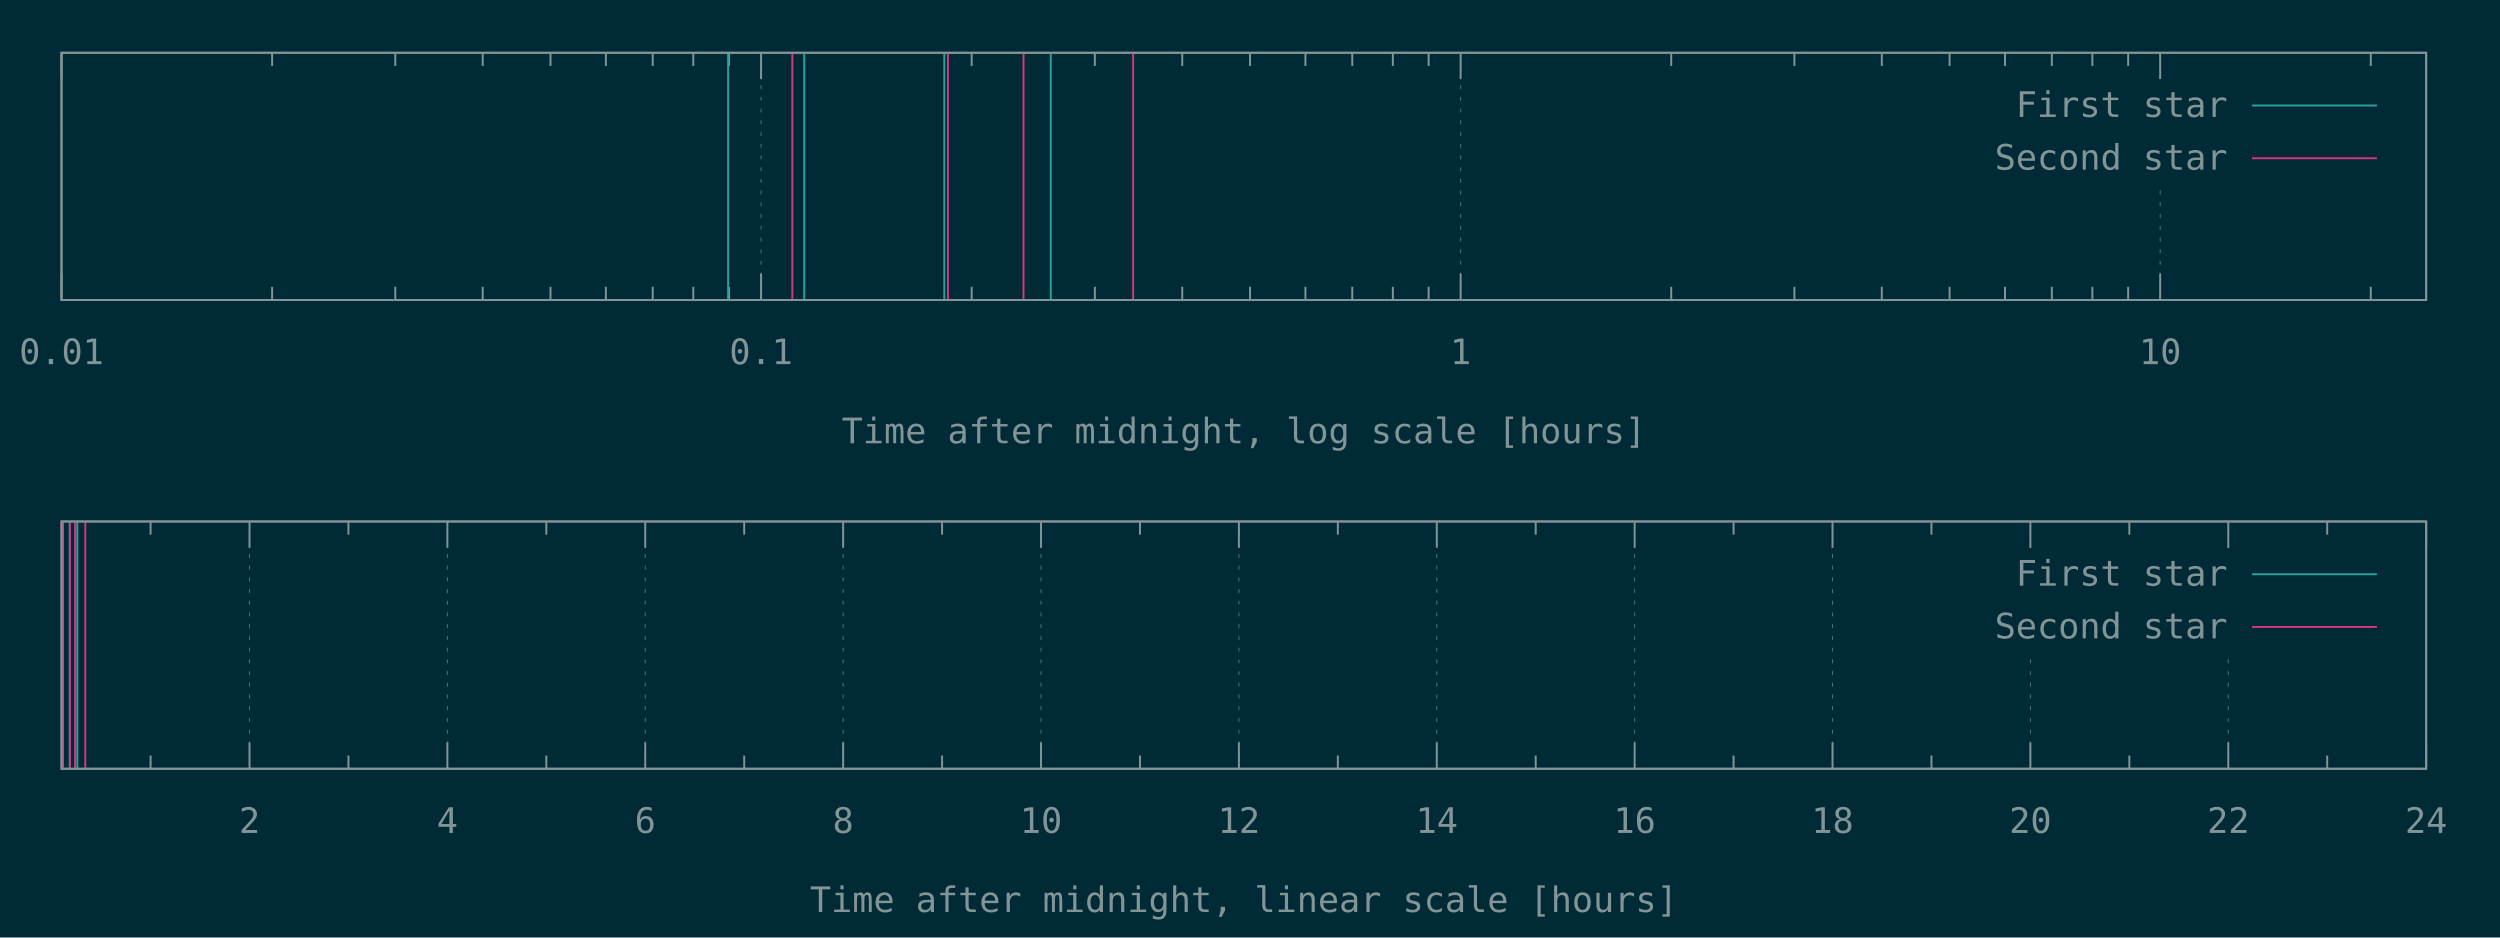
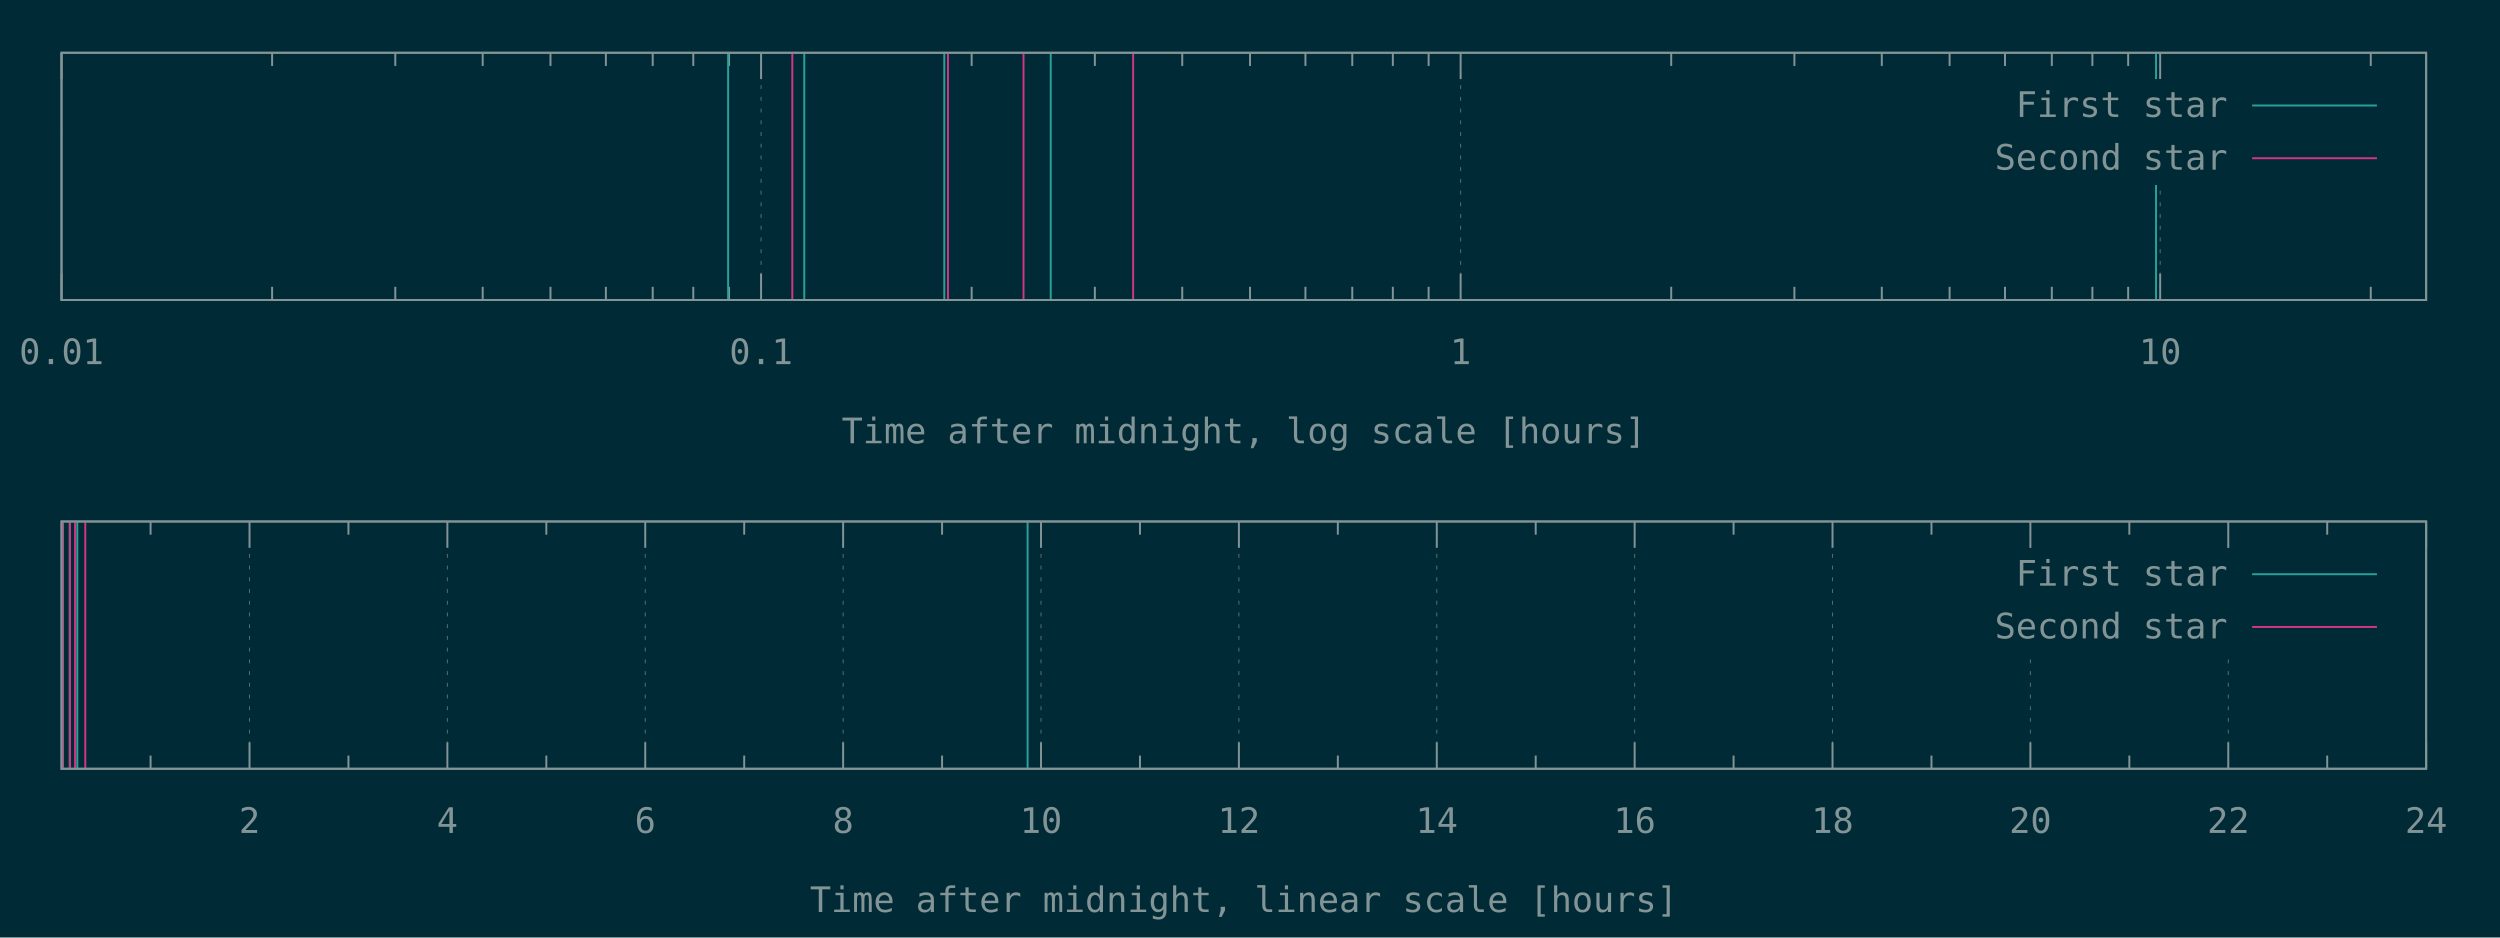
<svg xmlns="http://www.w3.org/2000/svg" xmlns:xlink="http://www.w3.org/1999/xlink" width="1280" height="480" viewBox="0 0 1280 480">
  <g id="gnuplot_canvas">
    <rect x="0" y="0" width="1280" height="480" fill="#002b36" />
    <defs>
      <circle id="gpDot" r="0.5" stroke-width="0.5" stroke="currentColor" />
      <path id="gpPt0" stroke-width="0.148" stroke="currentColor" d="M-1,0 h2 M0,-1 v2" />
      <path id="gpPt1" stroke-width="0.148" stroke="currentColor" d="M-1,-1 L1,1 M1,-1 L-1,1" />
      <path id="gpPt2" stroke-width="0.148" stroke="currentColor" d="M-1,0 L1,0 M0,-1 L0,1 M-1,-1 L1,1 M-1,1 L1,-1" />
      <rect id="gpPt3" stroke-width="0.148" stroke="currentColor" x="-1" y="-1" width="2" height="2" />
      <rect id="gpPt4" stroke-width="0.148" stroke="currentColor" fill="currentColor" x="-1" y="-1" width="2" height="2" />
      <circle id="gpPt5" stroke-width="0.148" stroke="currentColor" cx="0" cy="0" r="1" />
      <use xlink:href="#gpPt5" id="gpPt6" fill="currentColor" stroke="none" />
      <path id="gpPt7" stroke-width="0.148" stroke="currentColor" d="M0,-1.33 L-1.33,0.67 L1.33,0.67 z" />
      <use xlink:href="#gpPt7" id="gpPt8" fill="currentColor" stroke="none" />
      <use xlink:href="#gpPt7" id="gpPt9" stroke="currentColor" transform="rotate(180)" />
      <use xlink:href="#gpPt9" id="gpPt10" fill="currentColor" stroke="none" />
      <use xlink:href="#gpPt3" id="gpPt11" stroke="currentColor" transform="rotate(45)" />
      <use xlink:href="#gpPt11" id="gpPt12" fill="currentColor" stroke="none" />
      <path id="gpPt13" stroke-width="0.148" stroke="currentColor" d="M0,1.330 L1.265,0.411 L0.782,-1.067 L-0.782,-1.076 L-1.265,0.411 z" />
      <use xlink:href="#gpPt13" id="gpPt14" fill="currentColor" stroke="none" />
      <filter id="textbox" filterUnits="objectBoundingBox" x="0" y="0" height="1" width="1">
        <feFlood flood-color="#002B36" flood-opacity="1" result="bgnd" />
        <feComposite in="SourceGraphic" in2="bgnd" operator="atop" />
      </filter>
      <filter id="greybox" filterUnits="objectBoundingBox" x="0" y="0" height="1" width="1">
        <feFlood flood-color="lightgrey" flood-opacity="1" result="grey" />
        <feComposite in="SourceGraphic" in2="grey" operator="atop" />
      </filter>
    </defs>
    <g fill="none" color="#002B36" stroke="currentColor" stroke-width="1.00" stroke-linecap="butt" stroke-linejoin="miter">
</g>
    <g fill="none" color="black" stroke="currentColor" stroke-width="1.00" stroke-linecap="butt" stroke-linejoin="miter">
</g>
    <g fill="none" color="black" stroke="rgb(131, 148, 150)" stroke-width="0.50" stroke-linecap="butt" stroke-linejoin="miter">
</g>
    <g fill="none" color="gray" stroke="currentColor" stroke-width="0.50" stroke-linecap="butt" stroke-linejoin="miter">
      <path stroke="rgb( 88, 110, 117)" stroke-dasharray="2,4" class="gridline" d="M31.50,153.60 L31.50,27.01  " />
    </g>
    <g fill="none" color="gray" stroke="rgb( 88, 110, 117)" stroke-width="1.00" stroke-linecap="butt" stroke-linejoin="miter">
</g>
    <g fill="none" color="black" stroke="currentColor" stroke-width="1.00" stroke-linecap="butt" stroke-linejoin="miter">
      <path stroke="rgb(131, 148, 150)" d="M31.50,153.60 L31.50,140.10 M31.50,27.01 L31.50,40.51  " />
      <g transform="translate(31.50,186.45)" stroke="none" fill="rgb(131,148,150)" font-family="Inconsolata" font-size="18.00" text-anchor="middle">
        <text>
          <tspan font-family="Inconsolata"> 0.01</tspan>
        </text>
      </g>
    </g>
    <g fill="none" color="black" stroke="currentColor" stroke-width="1.00" stroke-linecap="butt" stroke-linejoin="miter">
      <path stroke="rgb(131, 148, 150)" d="M139.32,153.60 L139.32,146.85 M139.32,27.01 L139.32,33.76 M202.39,153.60 L202.39,146.85 M202.39,27.01 L202.39,33.76   M247.14,153.60 L247.14,146.85 M247.14,27.01 L247.14,33.76 M281.85,153.60 L281.85,146.85 M281.85,27.01 L281.85,33.76   M310.21,153.60 L310.21,146.85 M310.21,27.01 L310.21,33.76 M334.19,153.60 L334.19,146.85 M334.19,27.01 L334.19,33.76   M354.96,153.60 L354.96,146.85 M354.96,27.01 L354.96,33.76 M373.28,153.60 L373.28,146.85 M373.28,27.01 L373.28,33.76    " />
    </g>
    <g fill="none" color="black" stroke="rgb(131, 148, 150)" stroke-width="0.50" stroke-linecap="butt" stroke-linejoin="miter">
</g>
    <g fill="none" color="gray" stroke="currentColor" stroke-width="0.50" stroke-linecap="butt" stroke-linejoin="miter">
      <path stroke="rgb( 88, 110, 117)" stroke-dasharray="2,4" class="gridline" d="M389.67,153.60 L389.67,27.01  " />
    </g>
    <g fill="none" color="gray" stroke="rgb( 88, 110, 117)" stroke-width="1.00" stroke-linecap="butt" stroke-linejoin="miter">
</g>
    <g fill="none" color="black" stroke="currentColor" stroke-width="1.00" stroke-linecap="butt" stroke-linejoin="miter">
      <path stroke="rgb(131, 148, 150)" d="M389.67,153.60 L389.67,140.10 M389.67,27.01 L389.67,40.51  " />
      <g transform="translate(389.67,186.45)" stroke="none" fill="rgb(131,148,150)" font-family="Inconsolata" font-size="18.00" text-anchor="middle">
        <text>
          <tspan font-family="Inconsolata"> 0.1</tspan>
        </text>
      </g>
    </g>
    <g fill="none" color="black" stroke="currentColor" stroke-width="1.00" stroke-linecap="butt" stroke-linejoin="miter">
      <path stroke="rgb(131, 148, 150)" d="M497.49,153.60 L497.49,146.85 M497.49,27.01 L497.49,33.76 M560.56,153.60 L560.56,146.85 M560.56,27.01 L560.56,33.76   M605.31,153.60 L605.31,146.85 M605.31,27.01 L605.31,33.76 M640.02,153.60 L640.02,146.85 M640.02,27.01 L640.02,33.76   M668.38,153.60 L668.38,146.85 M668.38,27.01 L668.38,33.76 M692.36,153.60 L692.36,146.85 M692.36,27.01 L692.36,33.76   M713.13,153.60 L713.13,146.85 M713.13,27.01 L713.13,33.76 M731.45,153.60 L731.45,146.85 M731.45,27.01 L731.45,33.76    " />
    </g>
    <g fill="none" color="black" stroke="rgb(131, 148, 150)" stroke-width="0.50" stroke-linecap="butt" stroke-linejoin="miter">
</g>
    <g fill="none" color="gray" stroke="currentColor" stroke-width="0.50" stroke-linecap="butt" stroke-linejoin="miter">
      <path stroke="rgb( 88, 110, 117)" stroke-dasharray="2,4" class="gridline" d="M747.84,153.60 L747.84,27.01  " />
    </g>
    <g fill="none" color="gray" stroke="rgb( 88, 110, 117)" stroke-width="1.00" stroke-linecap="butt" stroke-linejoin="miter">
</g>
    <g fill="none" color="black" stroke="currentColor" stroke-width="1.00" stroke-linecap="butt" stroke-linejoin="miter">
      <path stroke="rgb(131, 148, 150)" d="M747.84,153.60 L747.84,140.10 M747.84,27.01 L747.84,40.51  " />
      <g transform="translate(747.84,186.45)" stroke="none" fill="rgb(131,148,150)" font-family="Inconsolata" font-size="18.00" text-anchor="middle">
        <text>
          <tspan font-family="Inconsolata"> 1</tspan>
        </text>
      </g>
    </g>
    <g fill="none" color="black" stroke="currentColor" stroke-width="1.00" stroke-linecap="butt" stroke-linejoin="miter">
      <path stroke="rgb(131, 148, 150)" d="M855.66,153.60 L855.66,146.85 M855.66,27.01 L855.66,33.76 M918.73,153.60 L918.73,146.85 M918.73,27.01 L918.73,33.76   M963.48,153.60 L963.48,146.85 M963.48,27.01 L963.48,33.76 M998.19,153.60 L998.19,146.85 M998.19,27.01 L998.19,33.76   M1026.55,153.60 L1026.55,146.85 M1026.55,27.01 L1026.55,33.76 M1050.53,153.60 L1050.53,146.85 M1050.53,27.01 L1050.53,33.76   M1071.30,153.60 L1071.30,146.85 M1071.30,27.01 L1071.30,33.76 M1089.62,153.60 L1089.62,146.85 M1089.62,27.01 L1089.62,33.76    " />
    </g>
    <g fill="none" color="black" stroke="rgb(131, 148, 150)" stroke-width="0.50" stroke-linecap="butt" stroke-linejoin="miter">
</g>
    <g fill="none" color="gray" stroke="currentColor" stroke-width="0.50" stroke-linecap="butt" stroke-linejoin="miter">
      <path stroke="rgb( 88, 110, 117)" stroke-dasharray="2,4" class="gridline" d="M1106.01,153.60 L1106.01,94.51 M1106.01,40.51 L1106.01,27.01  " />
    </g>
    <g fill="none" color="gray" stroke="rgb( 88, 110, 117)" stroke-width="1.00" stroke-linecap="butt" stroke-linejoin="miter">
</g>
    <g fill="none" color="black" stroke="currentColor" stroke-width="1.00" stroke-linecap="butt" stroke-linejoin="miter">
      <path stroke="rgb(131, 148, 150)" d="M1106.01,153.60 L1106.01,140.10 M1106.01,27.01 L1106.01,40.51  " />
      <g transform="translate(1106.01,186.45)" stroke="none" fill="rgb(131,148,150)" font-family="Inconsolata" font-size="18.00" text-anchor="middle">
        <text>
          <tspan font-family="Inconsolata"> 10</tspan>
        </text>
      </g>
    </g>
    <g fill="none" color="black" stroke="currentColor" stroke-width="1.00" stroke-linecap="butt" stroke-linejoin="miter">
      <path stroke="rgb(131, 148, 150)" d="M1213.83,153.60 L1213.83,146.85 M1213.83,27.01 L1213.83,33.76  " />
    </g>
    <g fill="none" color="black" stroke="currentColor" stroke-width="1.00" stroke-linecap="butt" stroke-linejoin="miter">
      <path stroke="rgb(131, 148, 150)" d="M31.50,27.01 L31.50,153.60 L1242.19,153.60 L1242.19,27.01 L31.50,27.01 Z  " />
    </g>
    <g fill="none" color="black" stroke="currentColor" stroke-width="1.00" stroke-linecap="butt" stroke-linejoin="miter">
      <g transform="translate(636.84,226.95)" stroke="none" fill="rgb(131,148,150)" font-family="Inconsolata" font-size="18.00" text-anchor="middle">
        <text>
          <tspan font-family="Inconsolata">Time after midnight, log scale [hours]</tspan>
        </text>
      </g>
    </g>
    <g fill="none" color="black" stroke="currentColor" stroke-width="1.00" stroke-linecap="butt" stroke-linejoin="miter">
</g>
    <g id="gnuplot_plot_1a">
      <g fill="none" color="black" stroke="currentColor" stroke-width="1.00" stroke-linecap="butt" stroke-linejoin="miter">
-         <path stroke="rgb( 42, 161, 152)" d="M372.80,153.60 L372.80,27.01 M411.79,153.60 L411.79,27.01 M483.48,153.60 L483.48,27.01 M537.97,153.60 L537.97,27.01    " />
+         <path stroke="rgb( 42, 161, 152)" d="M372.80,153.60 L372.80,27.01 M411.79,153.60 L411.79,27.01 M483.48,153.60 L483.48,27.01 M537.97,153.60 L537.97,27.01   M1103.89,153.60 L1103.89,27.01  " />
      </g>
    </g>
    <g id="gnuplot_plot_2a">
      <g fill="none" color="black" stroke="currentColor" stroke-width="1.00" stroke-linecap="butt" stroke-linejoin="miter">
        <path stroke="rgb(211,  54, 130)" d="M405.67,153.60 L405.67,27.01 M485.36,153.60 L485.36,27.01 M524.04,153.60 L524.04,27.01 M580.16,153.60 L580.16,27.01    " />
      </g>
    </g>
    <g stroke="none" shape-rendering="crispEdges">
      <polygon fill="#002B36" points="1001.89,94.51 1229.59,94.51 1229.59,40.51 1001.89,40.51 " />
    </g>
    <g id="gnuplot_plot_1a">
      <g fill="none" color="black" stroke="currentColor" stroke-width="1.00" stroke-linecap="butt" stroke-linejoin="miter">
        <g transform="translate(1140.49,59.86)" stroke="none" fill="rgb(131,148,150)" font-family="Inconsolata" font-size="18.00" text-anchor="end">
          <text>
            <tspan font-family="Inconsolata">First star</tspan>
          </text>
        </g>
      </g>
      <g fill="none" color="black" stroke="currentColor" stroke-width="1.00" stroke-linecap="butt" stroke-linejoin="miter">
        <path stroke="rgb( 42, 161, 152)" d="M1153.09,54.01 L1216.99,54.01  " />
      </g>
    </g>
    <g id="gnuplot_plot_2a">
      <g fill="none" color="black" stroke="currentColor" stroke-width="1.00" stroke-linecap="butt" stroke-linejoin="miter">
        <g transform="translate(1140.49,86.86)" stroke="none" fill="rgb(131,148,150)" font-family="Inconsolata" font-size="18.00" text-anchor="end">
          <text>
            <tspan font-family="Inconsolata">Second star</tspan>
          </text>
        </g>
      </g>
      <g fill="none" color="black" stroke="currentColor" stroke-width="1.00" stroke-linecap="butt" stroke-linejoin="miter">
        <path stroke="rgb(211,  54, 130)" d="M1153.09,81.01 L1216.99,81.01  " />
      </g>
    </g>
    <g fill="none" color="#002B36" stroke="rgb(211,  54, 130)" stroke-width="2.00" stroke-linecap="butt" stroke-linejoin="miter">
</g>
    <g fill="none" color="black" stroke="currentColor" stroke-width="2.00" stroke-linecap="butt" stroke-linejoin="miter">
</g>
    <g fill="none" color="black" stroke="black" stroke-width="1.00" stroke-linecap="butt" stroke-linejoin="miter">
</g>
    <g fill="none" color="black" stroke="currentColor" stroke-width="1.00" stroke-linecap="butt" stroke-linejoin="miter">
      <path stroke="rgb(131, 148, 150)" d="M31.50,27.01 L31.50,153.60 L1242.19,153.60 L1242.19,27.01 L31.50,27.01 Z  " />
    </g>
    <g fill="none" color="black" stroke="currentColor" stroke-width="1.00" stroke-linecap="butt" stroke-linejoin="miter">
</g>
    <g fill="none" color="black" stroke="currentColor" stroke-width="1.00" stroke-linecap="butt" stroke-linejoin="miter">
      <path stroke="rgb(131, 148, 150)" d="M77.09,393.60 L77.09,386.85 M77.09,267.00 L77.09,273.75  " />
    </g>
    <g fill="none" color="black" stroke="rgb(131, 148, 150)" stroke-width="0.50" stroke-linecap="butt" stroke-linejoin="miter">
</g>
    <g fill="none" color="gray" stroke="currentColor" stroke-width="0.50" stroke-linecap="butt" stroke-linejoin="miter">
      <path stroke="rgb( 88, 110, 117)" stroke-dasharray="2,4" class="gridline" d="M127.75,393.60 L127.75,267.00  " />
    </g>
    <g fill="none" color="gray" stroke="rgb( 88, 110, 117)" stroke-width="1.00" stroke-linecap="butt" stroke-linejoin="miter">
</g>
    <g fill="none" color="black" stroke="currentColor" stroke-width="1.00" stroke-linecap="butt" stroke-linejoin="miter">
      <path stroke="rgb(131, 148, 150)" d="M127.75,393.60 L127.75,380.10 M127.75,267.00 L127.75,280.50  " />
      <g transform="translate(127.75,426.45)" stroke="none" fill="rgb(131,148,150)" font-family="Inconsolata" font-size="18.00" text-anchor="middle">
        <text>
          <tspan font-family="Inconsolata"> 2</tspan>
        </text>
      </g>
    </g>
    <g fill="none" color="black" stroke="currentColor" stroke-width="1.00" stroke-linecap="butt" stroke-linejoin="miter">
      <path stroke="rgb(131, 148, 150)" d="M178.40,393.60 L178.40,386.85 M178.40,267.00 L178.40,273.75  " />
    </g>
    <g fill="none" color="black" stroke="rgb(131, 148, 150)" stroke-width="0.50" stroke-linecap="butt" stroke-linejoin="miter">
</g>
    <g fill="none" color="gray" stroke="currentColor" stroke-width="0.50" stroke-linecap="butt" stroke-linejoin="miter">
      <path stroke="rgb( 88, 110, 117)" stroke-dasharray="2,4" class="gridline" d="M229.06,393.60 L229.06,267.00  " />
    </g>
    <g fill="none" color="gray" stroke="rgb( 88, 110, 117)" stroke-width="1.00" stroke-linecap="butt" stroke-linejoin="miter">
</g>
    <g fill="none" color="black" stroke="currentColor" stroke-width="1.00" stroke-linecap="butt" stroke-linejoin="miter">
      <path stroke="rgb(131, 148, 150)" d="M229.06,393.60 L229.06,380.10 M229.06,267.00 L229.06,280.50  " />
      <g transform="translate(229.06,426.45)" stroke="none" fill="rgb(131,148,150)" font-family="Inconsolata" font-size="18.00" text-anchor="middle">
        <text>
          <tspan font-family="Inconsolata"> 4</tspan>
        </text>
      </g>
    </g>
    <g fill="none" color="black" stroke="currentColor" stroke-width="1.00" stroke-linecap="butt" stroke-linejoin="miter">
      <path stroke="rgb(131, 148, 150)" d="M279.72,393.60 L279.72,386.85 M279.72,267.00 L279.72,273.75  " />
    </g>
    <g fill="none" color="black" stroke="rgb(131, 148, 150)" stroke-width="0.50" stroke-linecap="butt" stroke-linejoin="miter">
</g>
    <g fill="none" color="gray" stroke="currentColor" stroke-width="0.50" stroke-linecap="butt" stroke-linejoin="miter">
      <path stroke="rgb( 88, 110, 117)" stroke-dasharray="2,4" class="gridline" d="M330.37,393.60 L330.37,267.00  " />
    </g>
    <g fill="none" color="gray" stroke="rgb( 88, 110, 117)" stroke-width="1.00" stroke-linecap="butt" stroke-linejoin="miter">
</g>
    <g fill="none" color="black" stroke="currentColor" stroke-width="1.00" stroke-linecap="butt" stroke-linejoin="miter">
      <path stroke="rgb(131, 148, 150)" d="M330.37,393.60 L330.37,380.10 M330.37,267.00 L330.37,280.50  " />
      <g transform="translate(330.37,426.45)" stroke="none" fill="rgb(131,148,150)" font-family="Inconsolata" font-size="18.00" text-anchor="middle">
        <text>
          <tspan font-family="Inconsolata"> 6</tspan>
        </text>
      </g>
    </g>
    <g fill="none" color="black" stroke="currentColor" stroke-width="1.00" stroke-linecap="butt" stroke-linejoin="miter">
      <path stroke="rgb(131, 148, 150)" d="M381.03,393.60 L381.03,386.85 M381.03,267.00 L381.03,273.75  " />
    </g>
    <g fill="none" color="black" stroke="rgb(131, 148, 150)" stroke-width="0.50" stroke-linecap="butt" stroke-linejoin="miter">
</g>
    <g fill="none" color="gray" stroke="currentColor" stroke-width="0.50" stroke-linecap="butt" stroke-linejoin="miter">
      <path stroke="rgb( 88, 110, 117)" stroke-dasharray="2,4" class="gridline" d="M431.69,393.60 L431.69,267.00  " />
    </g>
    <g fill="none" color="gray" stroke="rgb( 88, 110, 117)" stroke-width="1.00" stroke-linecap="butt" stroke-linejoin="miter">
</g>
    <g fill="none" color="black" stroke="currentColor" stroke-width="1.00" stroke-linecap="butt" stroke-linejoin="miter">
      <path stroke="rgb(131, 148, 150)" d="M431.69,393.60 L431.69,380.10 M431.69,267.00 L431.69,280.50  " />
      <g transform="translate(431.69,426.45)" stroke="none" fill="rgb(131,148,150)" font-family="Inconsolata" font-size="18.00" text-anchor="middle">
        <text>
          <tspan font-family="Inconsolata"> 8</tspan>
        </text>
      </g>
    </g>
    <g fill="none" color="black" stroke="currentColor" stroke-width="1.00" stroke-linecap="butt" stroke-linejoin="miter">
      <path stroke="rgb(131, 148, 150)" d="M482.34,393.60 L482.34,386.85 M482.34,267.00 L482.34,273.75  " />
    </g>
    <g fill="none" color="black" stroke="rgb(131, 148, 150)" stroke-width="0.50" stroke-linecap="butt" stroke-linejoin="miter">
</g>
    <g fill="none" color="gray" stroke="currentColor" stroke-width="0.50" stroke-linecap="butt" stroke-linejoin="miter">
      <path stroke="rgb( 88, 110, 117)" stroke-dasharray="2,4" class="gridline" d="M533.00,393.60 L533.00,267.00  " />
    </g>
    <g fill="none" color="gray" stroke="rgb( 88, 110, 117)" stroke-width="1.00" stroke-linecap="butt" stroke-linejoin="miter">
</g>
    <g fill="none" color="black" stroke="currentColor" stroke-width="1.00" stroke-linecap="butt" stroke-linejoin="miter">
      <path stroke="rgb(131, 148, 150)" d="M533.00,393.60 L533.00,380.10 M533.00,267.00 L533.00,280.50  " />
      <g transform="translate(533.00,426.45)" stroke="none" fill="rgb(131,148,150)" font-family="Inconsolata" font-size="18.00" text-anchor="middle">
        <text>
          <tspan font-family="Inconsolata"> 10</tspan>
        </text>
      </g>
    </g>
    <g fill="none" color="black" stroke="currentColor" stroke-width="1.00" stroke-linecap="butt" stroke-linejoin="miter">
      <path stroke="rgb(131, 148, 150)" d="M583.66,393.60 L583.66,386.85 M583.66,267.00 L583.66,273.75  " />
    </g>
    <g fill="none" color="black" stroke="rgb(131, 148, 150)" stroke-width="0.50" stroke-linecap="butt" stroke-linejoin="miter">
</g>
    <g fill="none" color="gray" stroke="currentColor" stroke-width="0.50" stroke-linecap="butt" stroke-linejoin="miter">
      <path stroke="rgb( 88, 110, 117)" stroke-dasharray="2,4" class="gridline" d="M634.31,393.60 L634.31,267.00  " />
    </g>
    <g fill="none" color="gray" stroke="rgb( 88, 110, 117)" stroke-width="1.00" stroke-linecap="butt" stroke-linejoin="miter">
</g>
    <g fill="none" color="black" stroke="currentColor" stroke-width="1.00" stroke-linecap="butt" stroke-linejoin="miter">
      <path stroke="rgb(131, 148, 150)" d="M634.31,393.60 L634.31,380.10 M634.31,267.00 L634.31,280.50  " />
      <g transform="translate(634.31,426.45)" stroke="none" fill="rgb(131,148,150)" font-family="Inconsolata" font-size="18.00" text-anchor="middle">
        <text>
          <tspan font-family="Inconsolata"> 12</tspan>
        </text>
      </g>
    </g>
    <g fill="none" color="black" stroke="currentColor" stroke-width="1.00" stroke-linecap="butt" stroke-linejoin="miter">
      <path stroke="rgb(131, 148, 150)" d="M684.97,393.60 L684.97,386.85 M684.97,267.00 L684.97,273.75  " />
    </g>
    <g fill="none" color="black" stroke="rgb(131, 148, 150)" stroke-width="0.50" stroke-linecap="butt" stroke-linejoin="miter">
</g>
    <g fill="none" color="gray" stroke="currentColor" stroke-width="0.50" stroke-linecap="butt" stroke-linejoin="miter">
      <path stroke="rgb( 88, 110, 117)" stroke-dasharray="2,4" class="gridline" d="M735.63,393.60 L735.63,267.00  " />
    </g>
    <g fill="none" color="gray" stroke="rgb( 88, 110, 117)" stroke-width="1.00" stroke-linecap="butt" stroke-linejoin="miter">
</g>
    <g fill="none" color="black" stroke="currentColor" stroke-width="1.00" stroke-linecap="butt" stroke-linejoin="miter">
      <path stroke="rgb(131, 148, 150)" d="M735.63,393.60 L735.63,380.10 M735.63,267.00 L735.63,280.50  " />
      <g transform="translate(735.63,426.45)" stroke="none" fill="rgb(131,148,150)" font-family="Inconsolata" font-size="18.00" text-anchor="middle">
        <text>
          <tspan font-family="Inconsolata"> 14</tspan>
        </text>
      </g>
    </g>
    <g fill="none" color="black" stroke="currentColor" stroke-width="1.00" stroke-linecap="butt" stroke-linejoin="miter">
      <path stroke="rgb(131, 148, 150)" d="M786.28,393.60 L786.28,386.85 M786.28,267.00 L786.28,273.75  " />
    </g>
    <g fill="none" color="black" stroke="rgb(131, 148, 150)" stroke-width="0.50" stroke-linecap="butt" stroke-linejoin="miter">
</g>
    <g fill="none" color="gray" stroke="currentColor" stroke-width="0.50" stroke-linecap="butt" stroke-linejoin="miter">
      <path stroke="rgb( 88, 110, 117)" stroke-dasharray="2,4" class="gridline" d="M836.94,393.60 L836.94,267.00  " />
    </g>
    <g fill="none" color="gray" stroke="rgb( 88, 110, 117)" stroke-width="1.00" stroke-linecap="butt" stroke-linejoin="miter">
</g>
    <g fill="none" color="black" stroke="currentColor" stroke-width="1.00" stroke-linecap="butt" stroke-linejoin="miter">
      <path stroke="rgb(131, 148, 150)" d="M836.94,393.60 L836.94,380.10 M836.94,267.00 L836.94,280.50  " />
      <g transform="translate(836.94,426.45)" stroke="none" fill="rgb(131,148,150)" font-family="Inconsolata" font-size="18.00" text-anchor="middle">
        <text>
          <tspan font-family="Inconsolata"> 16</tspan>
        </text>
      </g>
    </g>
    <g fill="none" color="black" stroke="currentColor" stroke-width="1.00" stroke-linecap="butt" stroke-linejoin="miter">
      <path stroke="rgb(131, 148, 150)" d="M887.59,393.60 L887.59,386.85 M887.59,267.00 L887.59,273.75  " />
    </g>
    <g fill="none" color="black" stroke="rgb(131, 148, 150)" stroke-width="0.50" stroke-linecap="butt" stroke-linejoin="miter">
</g>
    <g fill="none" color="gray" stroke="currentColor" stroke-width="0.50" stroke-linecap="butt" stroke-linejoin="miter">
      <path stroke="rgb( 88, 110, 117)" stroke-dasharray="2,4" class="gridline" d="M938.25,393.60 L938.25,267.00  " />
    </g>
    <g fill="none" color="gray" stroke="rgb( 88, 110, 117)" stroke-width="1.00" stroke-linecap="butt" stroke-linejoin="miter">
</g>
    <g fill="none" color="black" stroke="currentColor" stroke-width="1.00" stroke-linecap="butt" stroke-linejoin="miter">
      <path stroke="rgb(131, 148, 150)" d="M938.25,393.60 L938.25,380.10 M938.25,267.00 L938.25,280.50  " />
      <g transform="translate(938.25,426.45)" stroke="none" fill="rgb(131,148,150)" font-family="Inconsolata" font-size="18.00" text-anchor="middle">
        <text>
          <tspan font-family="Inconsolata"> 18</tspan>
        </text>
      </g>
    </g>
    <g fill="none" color="black" stroke="currentColor" stroke-width="1.00" stroke-linecap="butt" stroke-linejoin="miter">
      <path stroke="rgb(131, 148, 150)" d="M988.91,393.60 L988.91,386.85 M988.91,267.00 L988.91,273.75  " />
    </g>
    <g fill="none" color="black" stroke="rgb(131, 148, 150)" stroke-width="0.50" stroke-linecap="butt" stroke-linejoin="miter">
</g>
    <g fill="none" color="gray" stroke="currentColor" stroke-width="0.50" stroke-linecap="butt" stroke-linejoin="miter">
      <path stroke="rgb( 88, 110, 117)" stroke-dasharray="2,4" class="gridline" d="M1039.56,393.60 L1039.56,334.50 M1039.56,280.50 L1039.56,267.00  " />
    </g>
    <g fill="none" color="gray" stroke="rgb( 88, 110, 117)" stroke-width="1.00" stroke-linecap="butt" stroke-linejoin="miter">
</g>
    <g fill="none" color="black" stroke="currentColor" stroke-width="1.00" stroke-linecap="butt" stroke-linejoin="miter">
      <path stroke="rgb(131, 148, 150)" d="M1039.56,393.60 L1039.56,380.10 M1039.56,267.00 L1039.56,280.50  " />
      <g transform="translate(1039.56,426.45)" stroke="none" fill="rgb(131,148,150)" font-family="Inconsolata" font-size="18.00" text-anchor="middle">
        <text>
          <tspan font-family="Inconsolata"> 20</tspan>
        </text>
      </g>
    </g>
    <g fill="none" color="black" stroke="currentColor" stroke-width="1.00" stroke-linecap="butt" stroke-linejoin="miter">
      <path stroke="rgb(131, 148, 150)" d="M1090.22,393.60 L1090.22,386.85 M1090.22,267.00 L1090.22,273.75  " />
    </g>
    <g fill="none" color="black" stroke="rgb(131, 148, 150)" stroke-width="0.50" stroke-linecap="butt" stroke-linejoin="miter">
</g>
    <g fill="none" color="gray" stroke="currentColor" stroke-width="0.50" stroke-linecap="butt" stroke-linejoin="miter">
      <path stroke="rgb( 88, 110, 117)" stroke-dasharray="2,4" class="gridline" d="M1140.88,393.60 L1140.88,334.50 M1140.88,280.50 L1140.88,267.00  " />
    </g>
    <g fill="none" color="gray" stroke="rgb( 88, 110, 117)" stroke-width="1.00" stroke-linecap="butt" stroke-linejoin="miter">
</g>
    <g fill="none" color="black" stroke="currentColor" stroke-width="1.00" stroke-linecap="butt" stroke-linejoin="miter">
      <path stroke="rgb(131, 148, 150)" d="M1140.88,393.60 L1140.88,380.10 M1140.88,267.00 L1140.88,280.50  " />
      <g transform="translate(1140.88,426.45)" stroke="none" fill="rgb(131,148,150)" font-family="Inconsolata" font-size="18.00" text-anchor="middle">
        <text>
          <tspan font-family="Inconsolata"> 22</tspan>
        </text>
      </g>
    </g>
    <g fill="none" color="black" stroke="currentColor" stroke-width="1.00" stroke-linecap="butt" stroke-linejoin="miter">
      <path stroke="rgb(131, 148, 150)" d="M1191.53,393.60 L1191.53,386.85 M1191.53,267.00 L1191.53,273.75  " />
    </g>
    <g fill="none" color="black" stroke="rgb(131, 148, 150)" stroke-width="0.50" stroke-linecap="butt" stroke-linejoin="miter">
</g>
    <g fill="none" color="gray" stroke="currentColor" stroke-width="0.50" stroke-linecap="butt" stroke-linejoin="miter">
      <path stroke="rgb( 88, 110, 117)" stroke-dasharray="2,4" class="gridline" d="M1242.19,393.60 L1242.19,267.00  " />
    </g>
    <g fill="none" color="gray" stroke="rgb( 88, 110, 117)" stroke-width="1.00" stroke-linecap="butt" stroke-linejoin="miter">
</g>
    <g fill="none" color="black" stroke="currentColor" stroke-width="1.00" stroke-linecap="butt" stroke-linejoin="miter">
      <path stroke="rgb(131, 148, 150)" d="M1242.19,393.60 L1242.19,380.10 M1242.19,267.00 L1242.19,280.50  " />
      <g transform="translate(1242.19,426.45)" stroke="none" fill="rgb(131,148,150)" font-family="Inconsolata" font-size="18.00" text-anchor="middle">
        <text>
          <tspan font-family="Inconsolata"> 24</tspan>
        </text>
      </g>
    </g>
    <g fill="none" color="black" stroke="currentColor" stroke-width="1.00" stroke-linecap="butt" stroke-linejoin="miter">
</g>
    <g fill="none" color="black" stroke="currentColor" stroke-width="1.00" stroke-linecap="butt" stroke-linejoin="miter">
      <path stroke="rgb(131, 148, 150)" d="M31.50,267.00 L31.50,393.60 L1242.19,393.60 L1242.19,267.00 L31.50,267.00 Z  " />
    </g>
    <g fill="none" color="black" stroke="currentColor" stroke-width="1.00" stroke-linecap="butt" stroke-linejoin="miter">
      <g transform="translate(636.84,466.95)" stroke="none" fill="rgb(131,148,150)" font-family="Inconsolata" font-size="18.00" text-anchor="middle">
        <text>
          <tspan font-family="Inconsolata">Time after midnight, linear scale [hours]</tspan>
        </text>
      </g>
    </g>
    <g fill="none" color="black" stroke="currentColor" stroke-width="1.00" stroke-linecap="butt" stroke-linejoin="miter">
</g>
    <g id="gnuplot_plot_1b">
      <g fill="none" color="black" stroke="currentColor" stroke-width="1.00" stroke-linecap="butt" stroke-linejoin="miter">
-         <path stroke="rgb( 42, 161, 152)" d="M32.27,393.60 L32.27,267.00 M35.69,393.60 L35.69,267.00 M39.58,393.60 L39.58,267.00  " />
+         <path stroke="rgb( 42, 161, 152)" d="M32.27,393.60 L32.27,267.00 M35.69,393.60 L35.69,267.00 M39.58,393.60 L39.58,267.00 M526.13,393.60 L526.13,267.00    " />
      </g>
    </g>
    <g id="gnuplot_plot_2b">
      <g fill="none" color="black" stroke="currentColor" stroke-width="1.00" stroke-linecap="butt" stroke-linejoin="miter">
        <path stroke="rgb(211,  54, 130)" d="M32.05,393.60 L32.05,267.00 M35.81,393.60 L35.81,267.00 M38.45,393.60 L38.45,267.00 M43.67,393.60 L43.67,267.00    " />
      </g>
    </g>
    <g stroke="none" shape-rendering="crispEdges">
      <polygon fill="#002B36" points="1001.89,334.50 1229.59,334.50 1229.59,280.50 1001.89,280.50 " />
    </g>
    <g id="gnuplot_plot_1b">
      <g fill="none" color="black" stroke="currentColor" stroke-width="1.00" stroke-linecap="butt" stroke-linejoin="miter">
        <g transform="translate(1140.49,299.85)" stroke="none" fill="rgb(131,148,150)" font-family="Inconsolata" font-size="18.00" text-anchor="end">
          <text>
            <tspan font-family="Inconsolata">First star</tspan>
          </text>
        </g>
      </g>
      <g fill="none" color="black" stroke="currentColor" stroke-width="1.00" stroke-linecap="butt" stroke-linejoin="miter">
        <path stroke="rgb( 42, 161, 152)" d="M1153.09,294.00 L1216.99,294.00  " />
      </g>
    </g>
    <g id="gnuplot_plot_2b">
      <g fill="none" color="black" stroke="currentColor" stroke-width="1.00" stroke-linecap="butt" stroke-linejoin="miter">
        <g transform="translate(1140.49,326.85)" stroke="none" fill="rgb(131,148,150)" font-family="Inconsolata" font-size="18.00" text-anchor="end">
          <text>
            <tspan font-family="Inconsolata">Second star</tspan>
          </text>
        </g>
      </g>
      <g fill="none" color="black" stroke="currentColor" stroke-width="1.00" stroke-linecap="butt" stroke-linejoin="miter">
        <path stroke="rgb(211,  54, 130)" d="M1153.09,321.00 L1216.99,321.00  " />
      </g>
    </g>
    <g fill="none" color="#002B36" stroke="rgb(211,  54, 130)" stroke-width="2.00" stroke-linecap="butt" stroke-linejoin="miter">
</g>
    <g fill="none" color="black" stroke="currentColor" stroke-width="2.00" stroke-linecap="butt" stroke-linejoin="miter">
</g>
    <g fill="none" color="black" stroke="black" stroke-width="1.00" stroke-linecap="butt" stroke-linejoin="miter">
</g>
    <g fill="none" color="black" stroke="currentColor" stroke-width="1.00" stroke-linecap="butt" stroke-linejoin="miter">
      <path stroke="rgb(131, 148, 150)" d="M31.50,267.00 L31.50,393.60 L1242.19,393.60 L1242.19,267.00 L31.50,267.00 Z  " />
    </g>
    <g fill="none" color="black" stroke="currentColor" stroke-width="1.00" stroke-linecap="butt" stroke-linejoin="miter">
</g>
  </g>
</svg>
